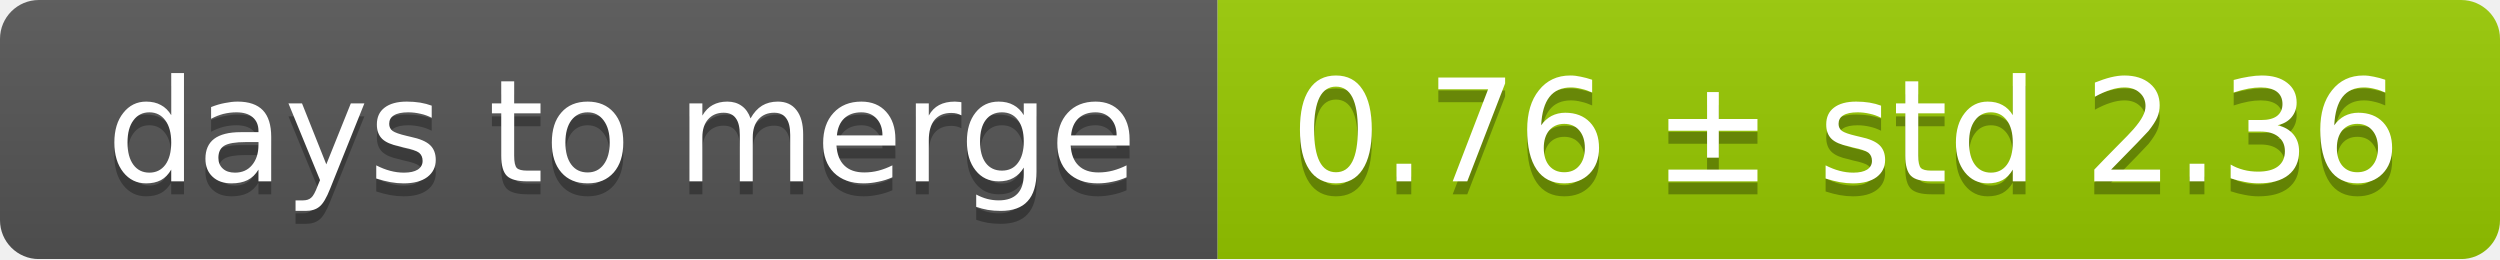
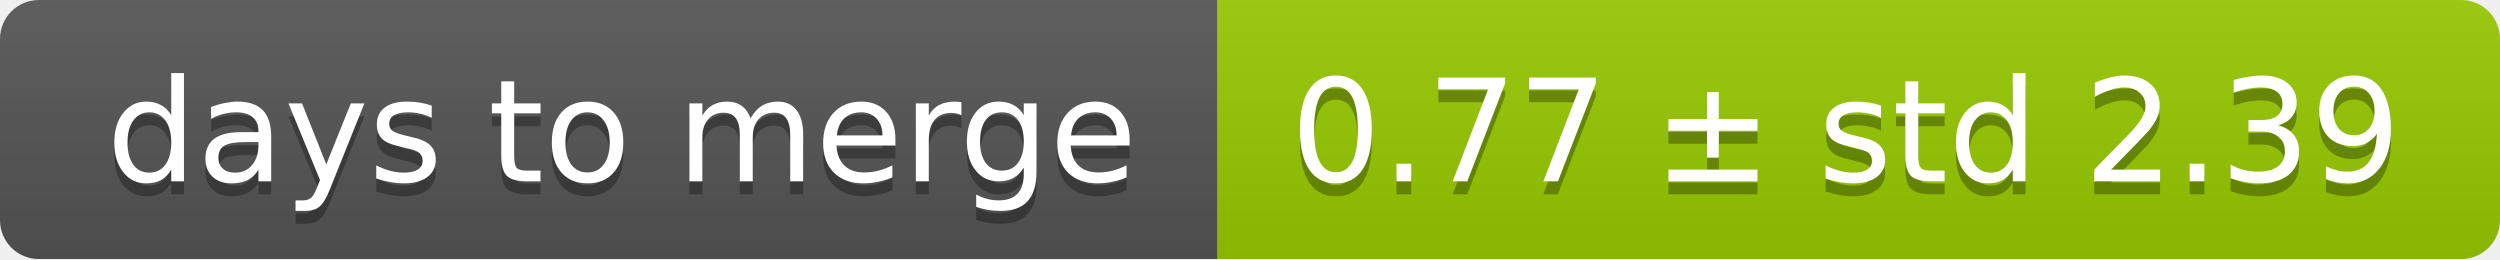
<svg xmlns="http://www.w3.org/2000/svg" width="193" height="20">
  <linearGradient id="smooth" x2="0" y2="100%">
    <stop offset="0" stop-color="#bbb" stop-opacity=".1" />
    <stop offset="1" stop-opacity=".1" />
  </linearGradient>
  <mask id="round">
    <rect width="193" height="20" rx="3" fill="#fff" />
  </mask>
  <g mask="url(#round)">
    <rect width="94" height="20" fill="#555" />
    <rect x="94" width="99" height="20" fill="#97ca00" />
    <rect width="193" height="20" fill="url(#smooth)" />
  </g>
  <g fill="#fff" text-anchor="middle" font-family="DejaVu Sans,Verdana,Geneva,sans-serif" font-size="11">
    <text x="48" y="15" fill="#010101" fill-opacity=".3">days to merge</text>
    <text x="48" y="14">days to merge</text>
-     <text x="142.5" y="15" fill="#010101" fill-opacity=".3">0.76 ± std 2.36</text>
-     <text x="142.5" y="14">0.76 ± std 2.36</text>
+     <text x="142.5" y="15" fill="#010101" fill-opacity=".3">0.77 ± std 2.39</text>
+     <text x="142.5" y="14">0.77 ± std 2.39</text>
  </g>
</svg>
